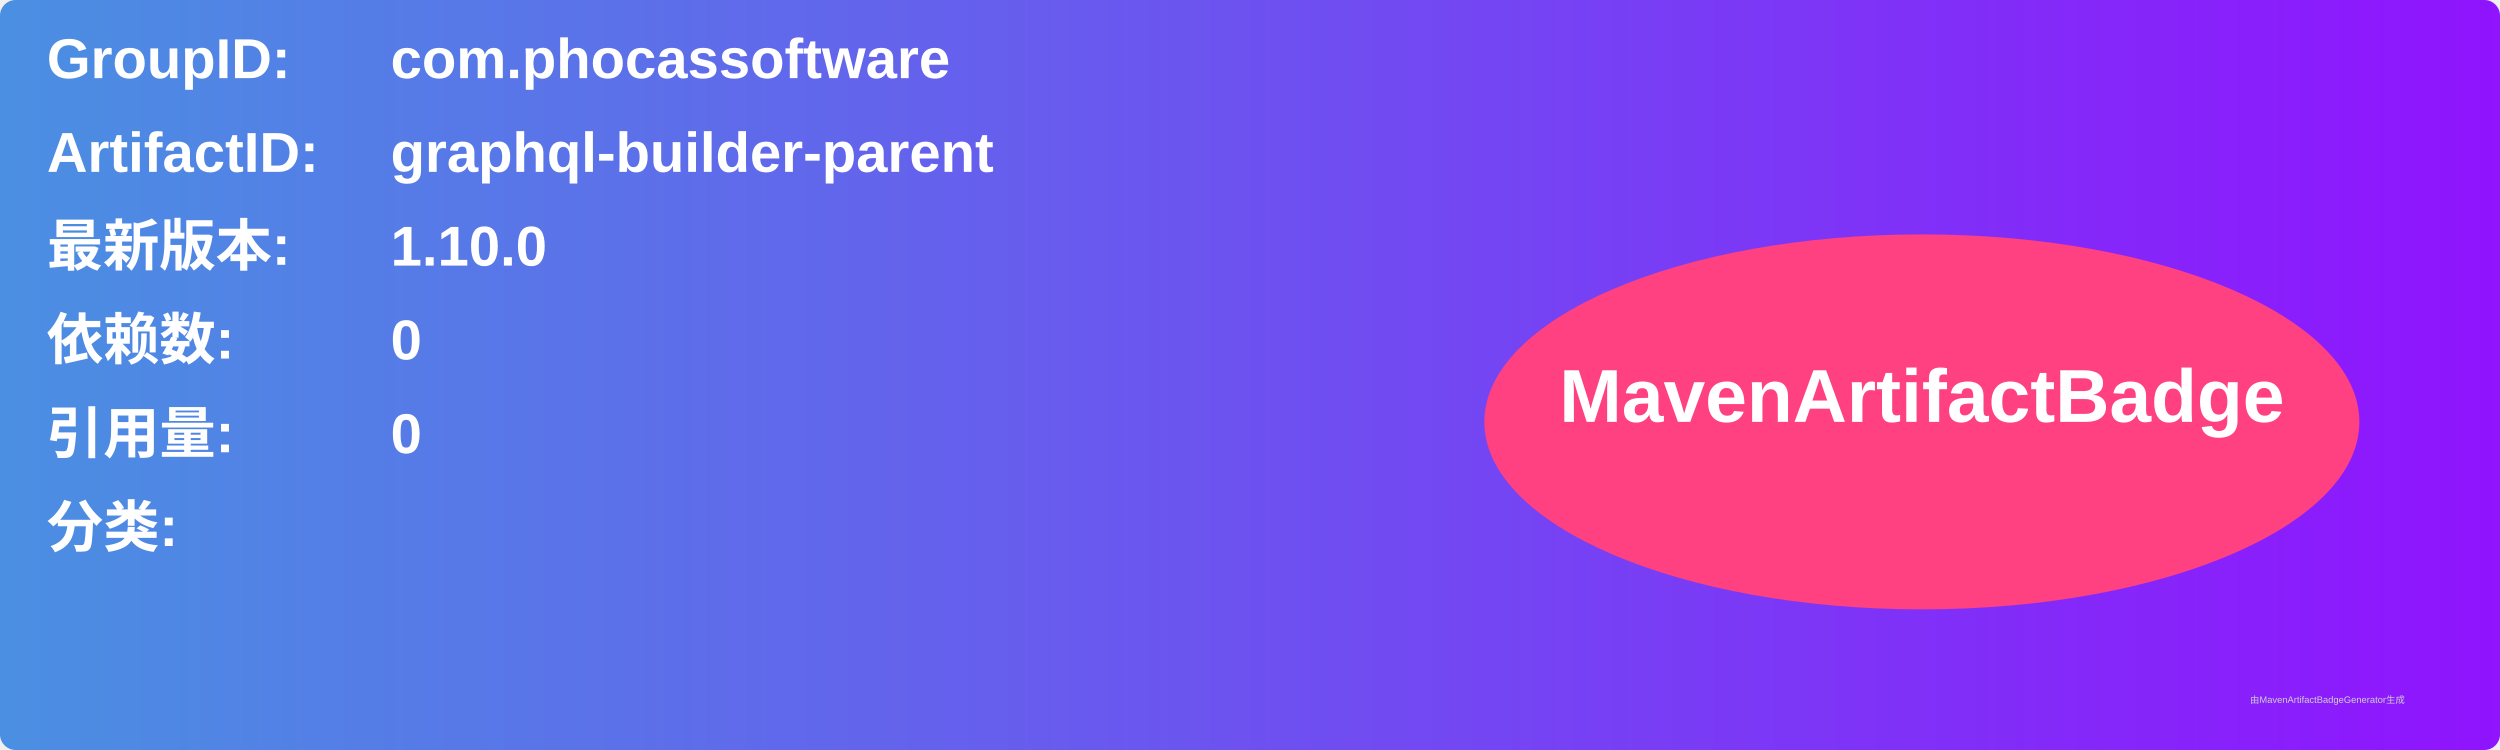
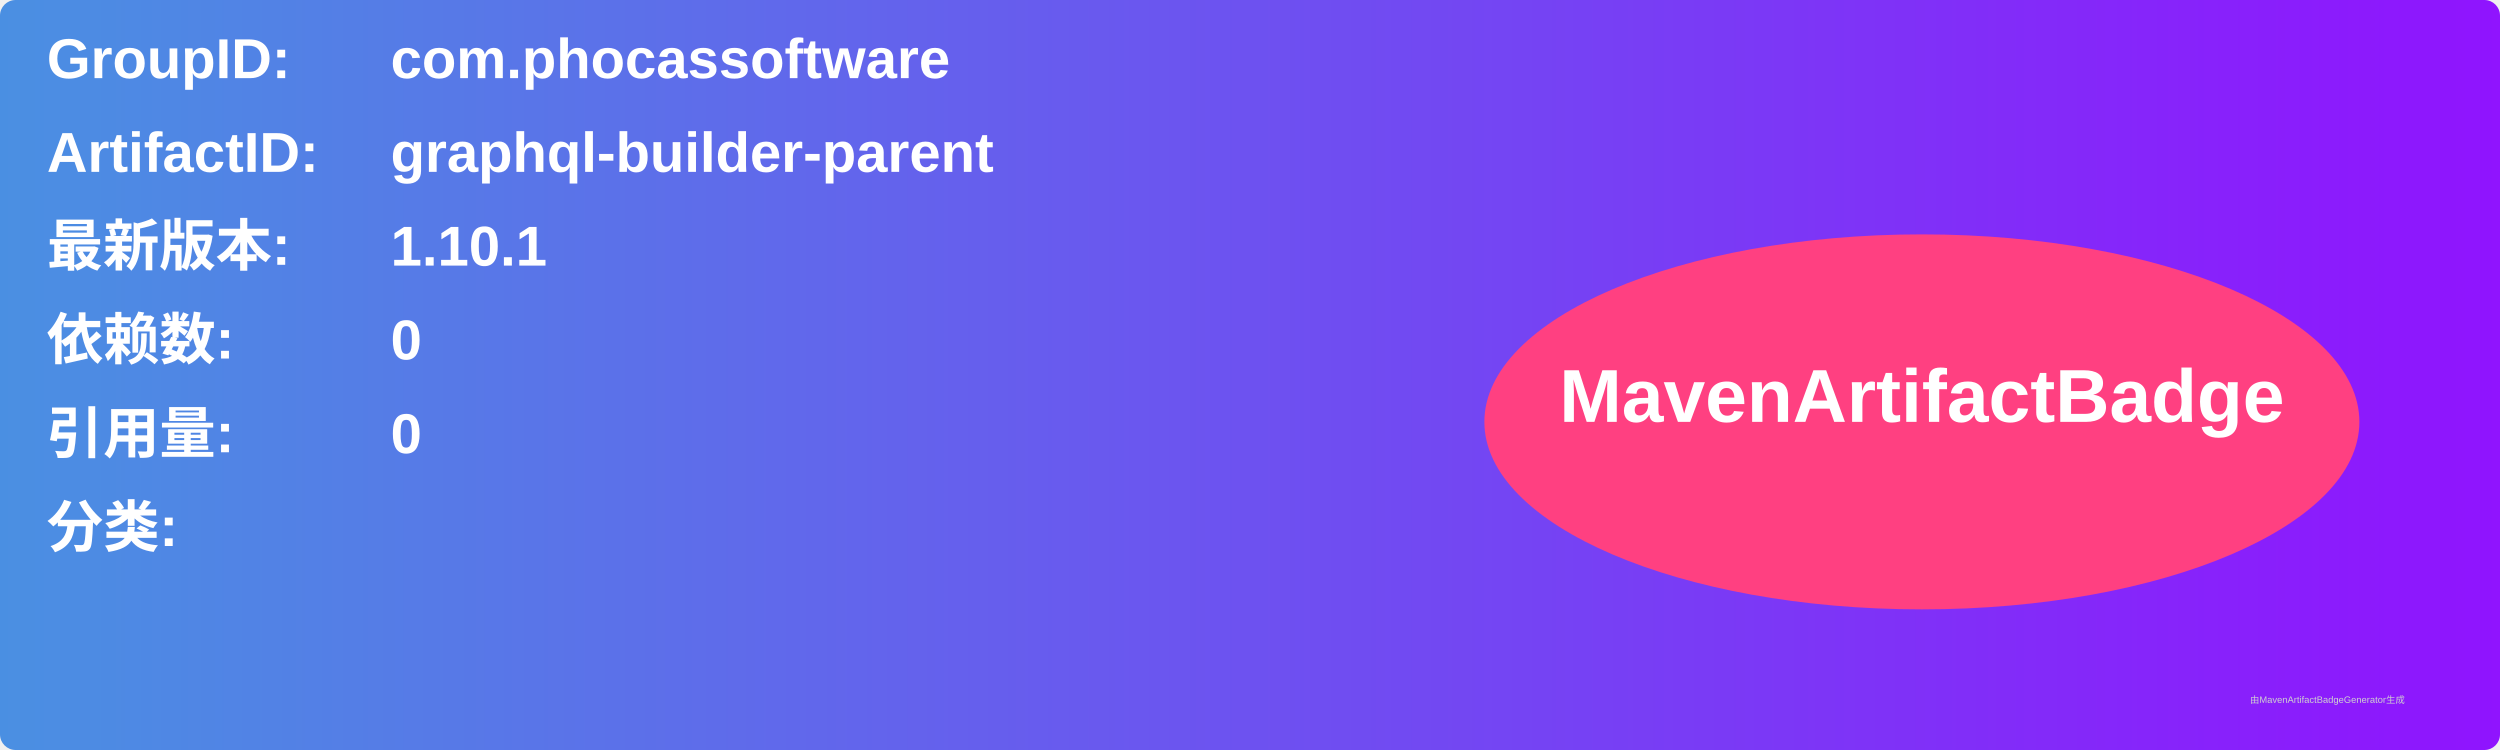
<svg xmlns="http://www.w3.org/2000/svg" width="800" height="240" viewBox="0 0 800 240">
  <linearGradient id="grad" x1="0%" y1="0%" x2="100%" y2="0%">
    <stop offset="0%" stop-color="#4a90e2" />
    <stop offset="100%" stop-color="#9013fe" />
  </linearGradient>
  <rect width="100%" height="100%" rx="5" ry="5" fill="url(#grad)" />
  <g transform="translate(15, 15)">
    <text x="0" y="10" font-family="Arial" font-size="18" fill="white" font-weight="bold" width="260">GroupID:</text>
    <text x="110" y="10" font-family="Arial" font-size="18" fill="white" font-weight="bold" width="460">com.phocassoftware</text>
    <text x="0" y="40" font-family="Arial" font-size="18" fill="white" font-weight="bold" width="260">ArtifactID:</text>
    <text x="110" y="40" font-family="Arial" font-size="18" fill="white" font-weight="bold" width="460">graphql-builder-parent</text>
    <text x="0" y="70" font-family="Arial" font-size="18" fill="white" font-weight="bold">最新版本:</text>
    <text x="110" y="70" font-family="Arial" font-size="18" fill="white" font-weight="bold">
-       <tspan font-weight="bold">1.10.0</tspan>
+       <tspan font-weight="bold">1.10.1</tspan>
    </text>
    <text x="0" y="100" font-family="Arial" font-size="18" fill="white" font-weight="bold">依赖数: </text>
    <text x="110" y="100" font-family="Arial" font-size="18" fill="white">
      <tspan font-weight="bold">0</tspan>
    </text>
    <text x="0" y="130" font-family="Arial" font-size="18" fill="white" font-weight="bold">引用量: </text>
    <text x="110" y="130" font-family="Arial" font-size="18" fill="white">
      <tspan font-weight="bold">0</tspan>
    </text>
    <text x="0" y="160" font-family="Arial" font-size="18" fill="white" font-weight="bold">分类:</text>
    <text x="10" y="190" font-family="Arial" font-size="10" fill="white">
      <tspan font-weight="bold" />
    </text>
    <ellipse cx="600" cy="120" rx="140" ry="60" fill="#ff4081" />
    <text x="600" y="120" text-anchor="middle" font-family="Arial" font-size="24" fill="white" font-weight="bold">MavenArtifactBadge</text>
  </g>
  <text x="720" y="225" font-family="Arial" font-size="3" fill="#d0d0d0">由MavenArtifactBadgeGenerator生成</text>
</svg>
